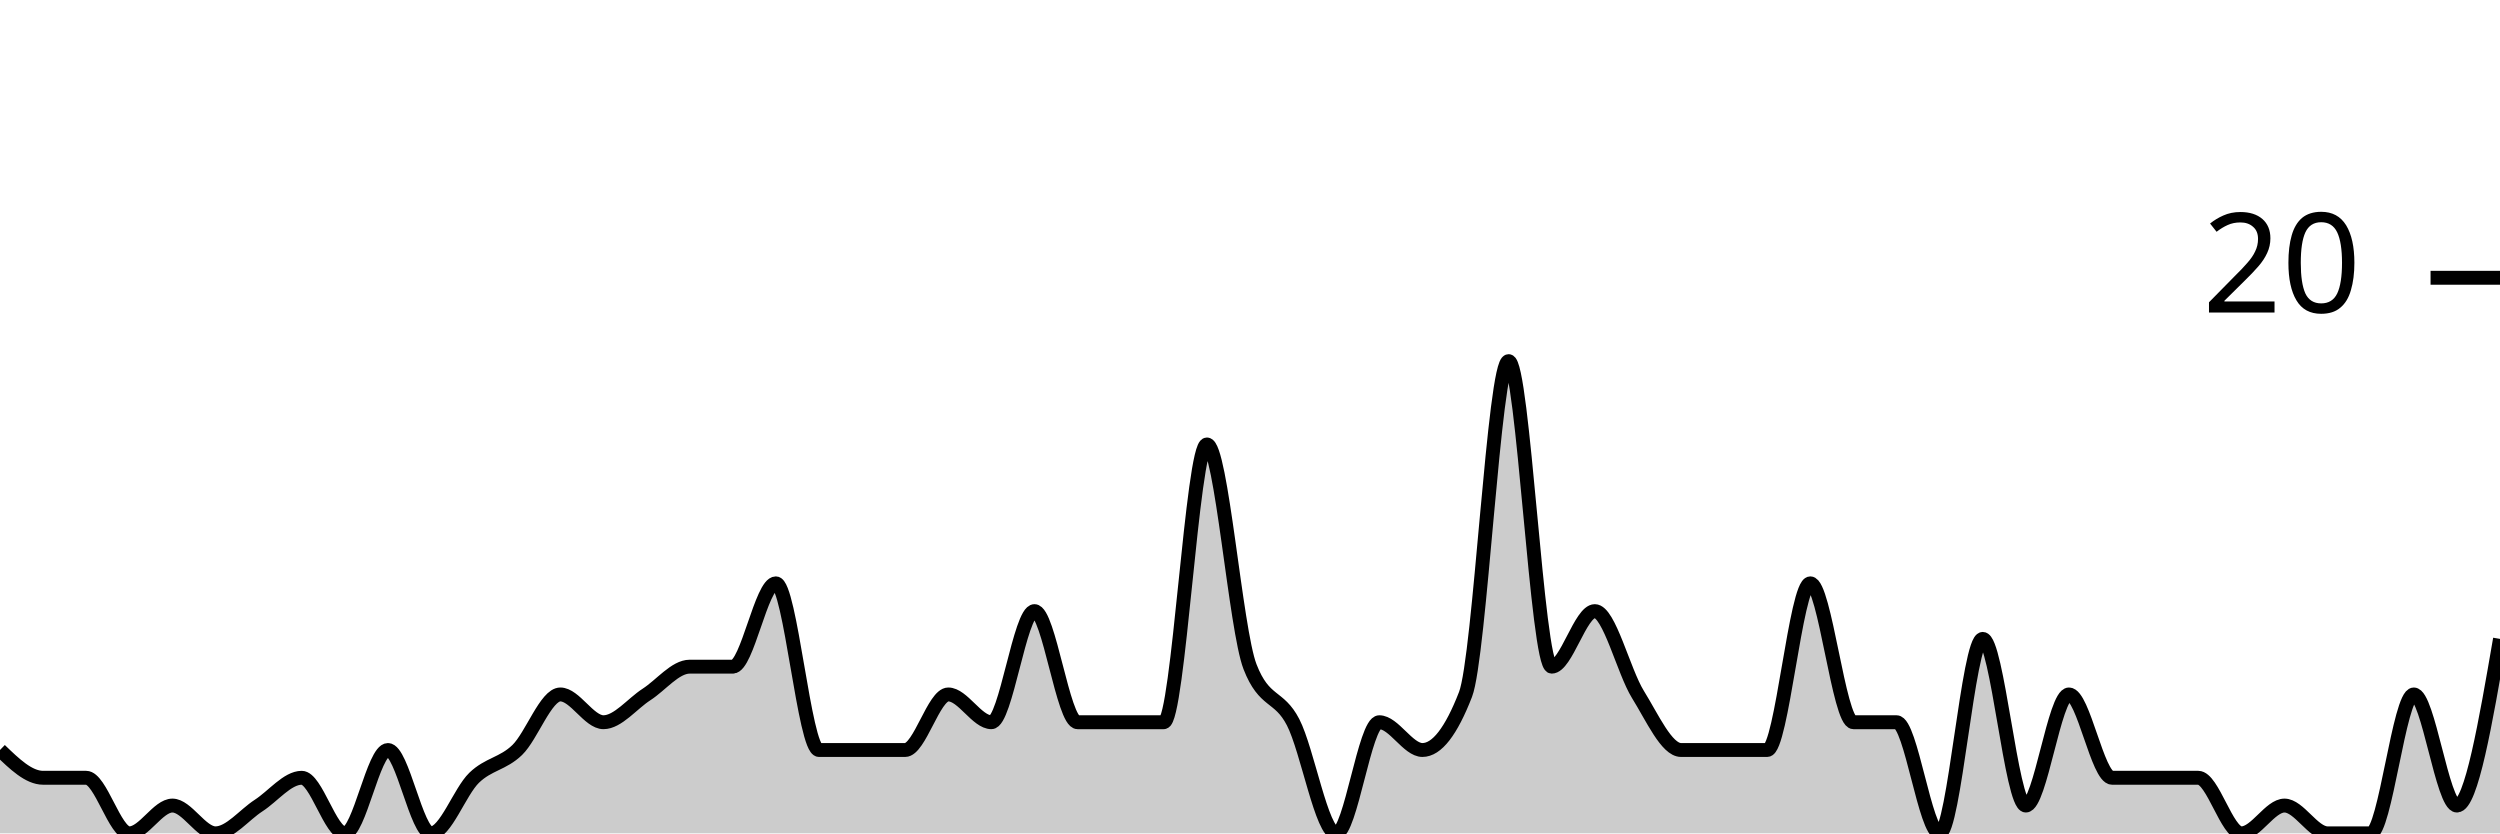
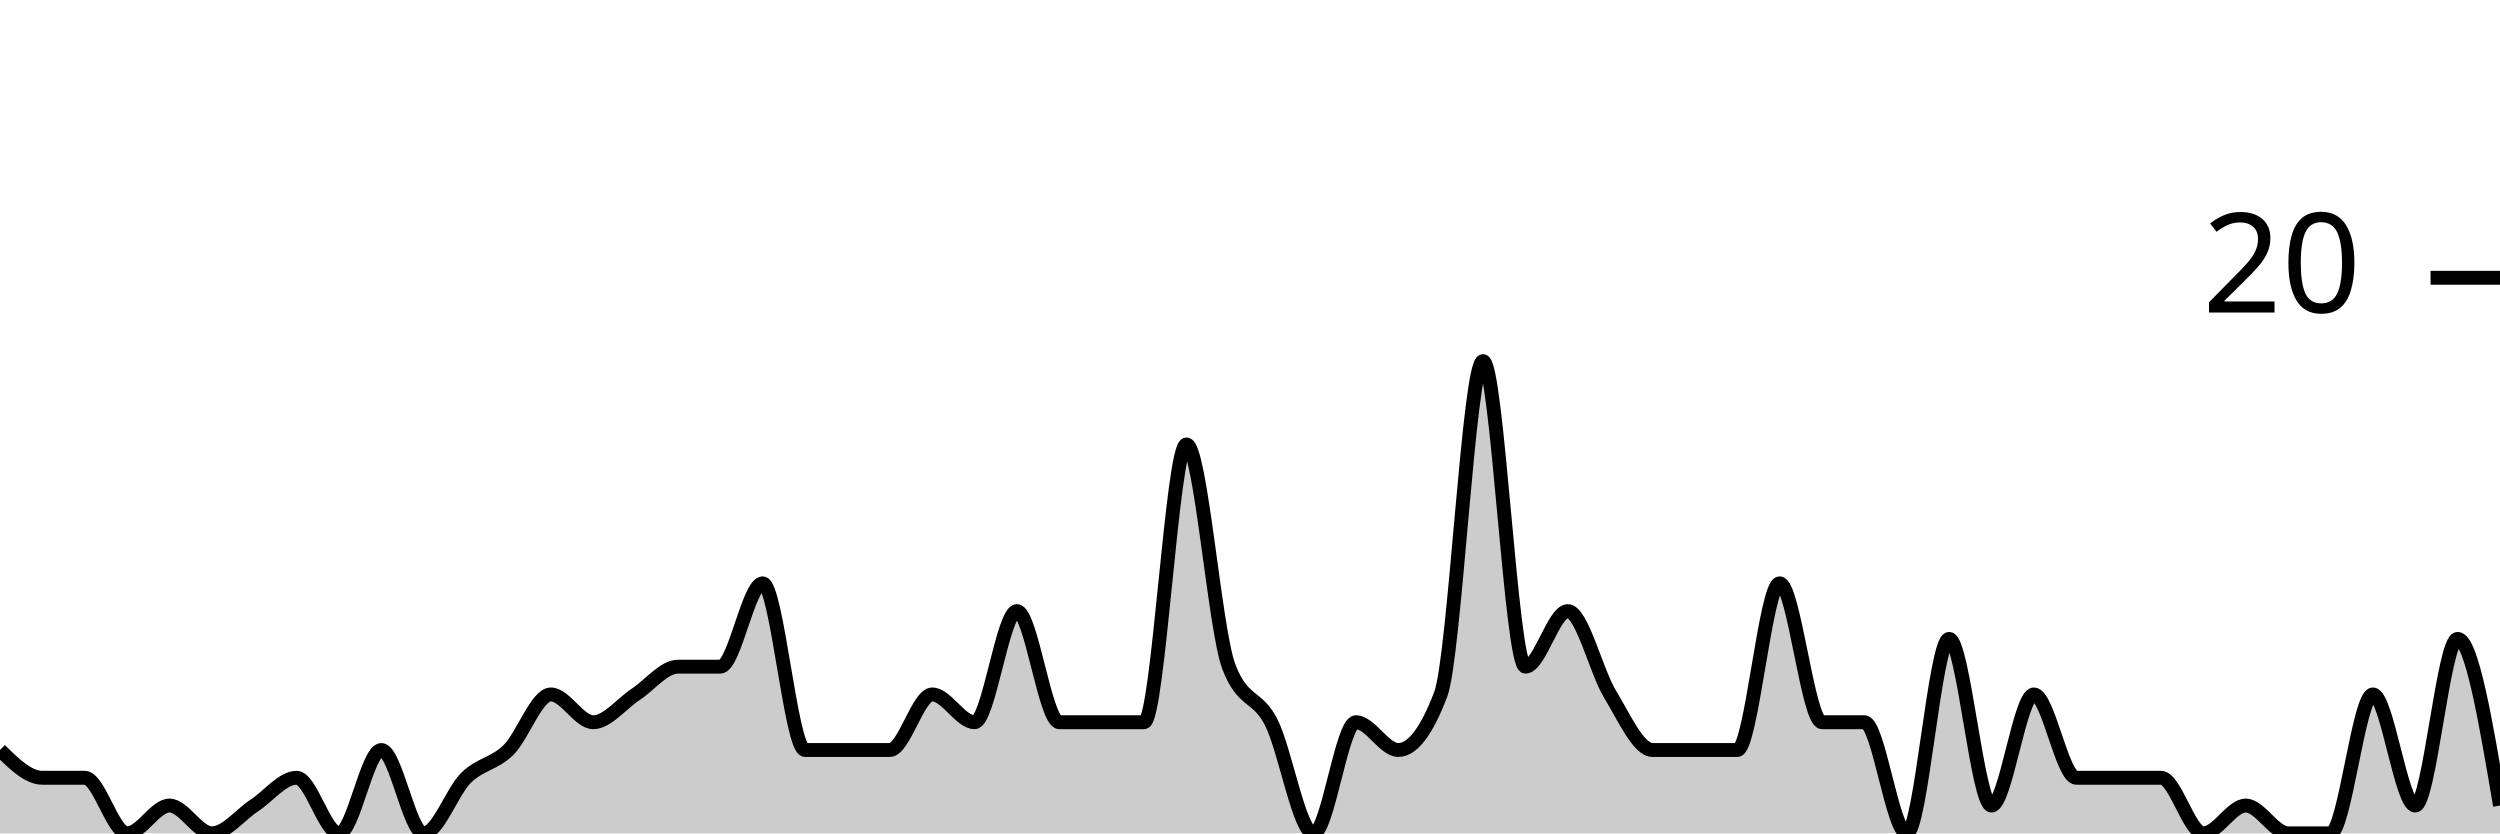
<svg xmlns="http://www.w3.org/2000/svg" viewBox="0 0 180 60">
  <g transform="translate(0,20)">
-     <path class="area" fill="rgba(0, 0, 0, 0.2)" d="M0,34C1.034,35,2.069,36,3.103,36C4.138,36,5.172,36,6.207,36C7.241,36,8.276,40,9.31,40C10.345,40,11.379,38,12.414,38C13.448,38,14.483,40,15.517,40C16.552,40,17.586,38.667,18.621,38C19.655,37.333,20.69,36,21.724,36C22.759,36,23.793,40,24.828,40C25.862,40,26.897,34,27.931,34C28.966,34,30,40,31.034,40C32.069,40,33.103,37,34.138,36C35.172,35,36.207,35,37.241,34C38.276,33,39.31,30,40.345,30C41.379,30,42.414,32,43.448,32C44.483,32,45.517,30.667,46.552,30C47.586,29.333,48.621,28,49.655,28C50.69,28,51.724,28,52.759,28C53.793,28,54.828,22,55.862,22C56.897,22,57.931,34,58.966,34C60,34,61.034,34,62.069,34C63.103,34,64.138,34,65.172,34C66.207,34,67.241,30,68.276,30C69.31,30,70.345,32,71.379,32C72.414,32,73.448,24,74.483,24C75.517,24,76.552,32,77.586,32C78.621,32,79.655,32,80.69,32C81.724,32,82.759,32,83.793,32C84.828,32,85.862,12,86.897,12C87.931,12,88.966,25.333,90,28C91.034,30.667,92.069,30,93.103,32C94.138,34,95.172,40,96.207,40C97.241,40,98.276,32,99.31,32C100.345,32,101.379,34,102.414,34C103.448,34,104.483,32.667,105.517,30C106.552,27.333,107.586,6,108.621,6C109.655,6,110.69,28,111.724,28C112.759,28,113.793,24,114.828,24C115.862,24,116.897,28.333,117.931,30C118.966,31.667,120,34,121.034,34C122.069,34,123.103,34,124.138,34C125.172,34,126.207,34,127.241,34C128.276,34,129.31,22,130.345,22C131.379,22,132.414,32,133.448,32C134.483,32,135.517,32,136.552,32C137.586,32,138.621,40,139.655,40C140.69,40,141.724,26,142.759,26C143.793,26,144.828,38,145.862,38C146.897,38,147.931,30,148.966,30C150,30,151.034,36,152.069,36C153.103,36,154.138,36,155.172,36C156.207,36,157.241,36,158.276,36C159.31,36,160.345,40,161.379,40C162.414,40,163.448,38,164.483,38C165.517,38,166.552,40,167.586,40C168.621,40,169.655,40,170.69,40C171.724,40,172.759,30,173.793,30C174.828,30,175.862,38,176.897,38C177.931,38,178.966,32,180,26L180,40C178.966,40,177.931,40,176.897,40C175.862,40,174.828,40,173.793,40C172.759,40,171.724,40,170.69,40C169.655,40,168.621,40,167.586,40C166.552,40,165.517,40,164.483,40C163.448,40,162.414,40,161.379,40C160.345,40,159.31,40,158.276,40C157.241,40,156.207,40,155.172,40C154.138,40,153.103,40,152.069,40C151.034,40,150,40,148.966,40C147.931,40,146.897,40,145.862,40C144.828,40,143.793,40,142.759,40C141.724,40,140.69,40,139.655,40C138.621,40,137.586,40,136.552,40C135.517,40,134.483,40,133.448,40C132.414,40,131.379,40,130.345,40C129.31,40,128.276,40,127.241,40C126.207,40,125.172,40,124.138,40C123.103,40,122.069,40,121.034,40C120,40,118.966,40,117.931,40C116.897,40,115.862,40,114.828,40C113.793,40,112.759,40,111.724,40C110.69,40,109.655,40,108.621,40C107.586,40,106.552,40,105.517,40C104.483,40,103.448,40,102.414,40C101.379,40,100.345,40,99.31,40C98.276,40,97.241,40,96.207,40C95.172,40,94.138,40,93.103,40C92.069,40,91.034,40,90,40C88.966,40,87.931,40,86.897,40C85.862,40,84.828,40,83.793,40C82.759,40,81.724,40,80.69,40C79.655,40,78.621,40,77.586,40C76.552,40,75.517,40,74.483,40C73.448,40,72.414,40,71.379,40C70.345,40,69.31,40,68.276,40C67.241,40,66.207,40,65.172,40C64.138,40,63.103,40,62.069,40C61.034,40,60,40,58.966,40C57.931,40,56.897,40,55.862,40C54.828,40,53.793,40,52.759,40C51.724,40,50.69,40,49.655,40C48.621,40,47.586,40,46.552,40C45.517,40,44.483,40,43.448,40C42.414,40,41.379,40,40.345,40C39.31,40,38.276,40,37.241,40C36.207,40,35.172,40,34.138,40C33.103,40,32.069,40,31.034,40C30,40,28.966,40,27.931,40C26.897,40,25.862,40,24.828,40C23.793,40,22.759,40,21.724,40C20.69,40,19.655,40,18.621,40C17.586,40,16.552,40,15.517,40C14.483,40,13.448,40,12.414,40C11.379,40,10.345,40,9.31,40C8.276,40,7.241,40,6.207,40C5.172,40,4.138,40,3.103,40C2.069,40,1.034,40,0,40Z" />
-     <path class="line" stroke="black" fill="none" d="M0,34C1.034,35,2.069,36,3.103,36C4.138,36,5.172,36,6.207,36C7.241,36,8.276,40,9.31,40C10.345,40,11.379,38,12.414,38C13.448,38,14.483,40,15.517,40C16.552,40,17.586,38.667,18.621,38C19.655,37.333,20.69,36,21.724,36C22.759,36,23.793,40,24.828,40C25.862,40,26.897,34,27.931,34C28.966,34,30,40,31.034,40C32.069,40,33.103,37,34.138,36C35.172,35,36.207,35,37.241,34C38.276,33,39.31,30,40.345,30C41.379,30,42.414,32,43.448,32C44.483,32,45.517,30.667,46.552,30C47.586,29.333,48.621,28,49.655,28C50.69,28,51.724,28,52.759,28C53.793,28,54.828,22,55.862,22C56.897,22,57.931,34,58.966,34C60,34,61.034,34,62.069,34C63.103,34,64.138,34,65.172,34C66.207,34,67.241,30,68.276,30C69.31,30,70.345,32,71.379,32C72.414,32,73.448,24,74.483,24C75.517,24,76.552,32,77.586,32C78.621,32,79.655,32,80.69,32C81.724,32,82.759,32,83.793,32C84.828,32,85.862,12,86.897,12C87.931,12,88.966,25.333,90,28C91.034,30.667,92.069,30,93.103,32C94.138,34,95.172,40,96.207,40C97.241,40,98.276,32,99.31,32C100.345,32,101.379,34,102.414,34C103.448,34,104.483,32.667,105.517,30C106.552,27.333,107.586,6,108.621,6C109.655,6,110.69,28,111.724,28C112.759,28,113.793,24,114.828,24C115.862,24,116.897,28.333,117.931,30C118.966,31.667,120,34,121.034,34C122.069,34,123.103,34,124.138,34C125.172,34,126.207,34,127.241,34C128.276,34,129.31,22,130.345,22C131.379,22,132.414,32,133.448,32C134.483,32,135.517,32,136.552,32C137.586,32,138.621,40,139.655,40C140.69,40,141.724,26,142.759,26C143.793,26,144.828,38,145.862,38C146.897,38,147.931,30,148.966,30C150,30,151.034,36,152.069,36C153.103,36,154.138,36,155.172,36C156.207,36,157.241,36,158.276,36C159.31,36,160.345,40,161.379,40C162.414,40,163.448,38,164.483,38C165.517,38,166.552,40,167.586,40C168.621,40,169.655,40,170.69,40C171.724,40,172.759,30,173.793,30C174.828,30,175.862,38,176.897,38C177.931,38,178.966,32,180,26" />
+     <path class="area" fill="rgba(0, 0, 0, 0.2)" d="M0,34C1.017,35,2.034,36,3.051,36C4.068,36,5.085,36,6.102,36C7.119,36,8.136,40,9.153,40C10.169,40,11.186,38,12.203,38C13.22,38,14.237,40,15.254,40C16.271,40,17.288,38.667,18.305,38C19.322,37.333,20.339,36,21.356,36C22.373,36,23.39,40,24.407,40C25.424,40,26.441,34,27.458,34C28.475,34,29.492,40,30.508,40C31.525,40,32.542,37,33.559,36C34.576,35,35.593,35,36.61,34C37.627,33,38.644,30,39.661,30C40.678,30,41.695,32,42.712,32C43.729,32,44.746,30.667,45.763,30C46.78,29.333,47.797,28,48.814,28C49.831,28,50.847,28,51.864,28C52.881,28,53.898,22,54.915,22C55.932,22,56.949,34,57.966,34C58.983,34,60,34,61.017,34C62.034,34,63.051,34,64.068,34C65.085,34,66.102,30,67.119,30C68.136,30,69.153,32,70.169,32C71.186,32,72.203,24,73.22,24C74.237,24,75.254,32,76.271,32C77.288,32,78.305,32,79.322,32C80.339,32,81.356,32,82.373,32C83.39,32,84.407,12,85.424,12C86.441,12,87.458,25.333,88.475,28C89.492,30.667,90.508,30,91.525,32C92.542,34,93.559,40,94.576,40C95.593,40,96.61,32,97.627,32C98.644,32,99.661,34,100.678,34C101.695,34,102.712,32.667,103.729,30C104.746,27.333,105.763,6,106.78,6C107.797,6,108.814,28,109.831,28C110.847,28,111.864,24,112.881,24C113.898,24,114.915,28.333,115.932,30C116.949,31.667,117.966,34,118.983,34C120,34,121.017,34,122.034,34C123.051,34,124.068,34,125.085,34C126.102,34,127.119,22,128.136,22C129.153,22,130.169,32,131.186,32C132.203,32,133.22,32,134.237,32C135.254,32,136.271,40,137.288,40C138.305,40,139.322,26,140.339,26C141.356,26,142.373,38,143.39,38C144.407,38,145.424,30,146.441,30C147.458,30,148.475,36,149.492,36C150.508,36,151.525,36,152.542,36C153.559,36,154.576,36,155.593,36C156.61,36,157.627,40,158.644,40C159.661,40,160.678,38,161.695,38C162.712,38,163.729,40,164.746,40C165.763,40,166.78,40,167.797,40C168.814,40,169.831,30,170.847,30C171.864,30,172.881,38,173.898,38C174.915,38,175.932,26,176.949,26C177.966,26,178.983,32,180,38L180,40C178.983,40,177.966,40,176.949,40C175.932,40,174.915,40,173.898,40C172.881,40,171.864,40,170.847,40C169.831,40,168.814,40,167.797,40C166.78,40,165.763,40,164.746,40C163.729,40,162.712,40,161.695,40C160.678,40,159.661,40,158.644,40C157.627,40,156.61,40,155.593,40C154.576,40,153.559,40,152.542,40C151.525,40,150.508,40,149.492,40C148.475,40,147.458,40,146.441,40C145.424,40,144.407,40,143.39,40C142.373,40,141.356,40,140.339,40C139.322,40,138.305,40,137.288,40C136.271,40,135.254,40,134.237,40C133.22,40,132.203,40,131.186,40C130.169,40,129.153,40,128.136,40C127.119,40,126.102,40,125.085,40C124.068,40,123.051,40,122.034,40C121.017,40,120,40,118.983,40C117.966,40,116.949,40,115.932,40C114.915,40,113.898,40,112.881,40C111.864,40,110.847,40,109.831,40C108.814,40,107.797,40,106.78,40C105.763,40,104.746,40,103.729,40C102.712,40,101.695,40,100.678,40C99.661,40,98.644,40,97.627,40C96.61,40,95.593,40,94.576,40C93.559,40,92.542,40,91.525,40C90.508,40,89.492,40,88.475,40C87.458,40,86.441,40,85.424,40C84.407,40,83.39,40,82.373,40C81.356,40,80.339,40,79.322,40C78.305,40,77.288,40,76.271,40C75.254,40,74.237,40,73.22,40C72.203,40,71.186,40,70.169,40C69.153,40,68.136,40,67.119,40C66.102,40,65.085,40,64.068,40C63.051,40,62.034,40,61.017,40C60,40,58.983,40,57.966,40C56.949,40,55.932,40,54.915,40C53.898,40,52.881,40,51.864,40C50.847,40,49.831,40,48.814,40C47.797,40,46.78,40,45.763,40C44.746,40,43.729,40,42.712,40C41.695,40,40.678,40,39.661,40C38.644,40,37.627,40,36.61,40C35.593,40,34.576,40,33.559,40C32.542,40,31.525,40,30.508,40C29.492,40,28.475,40,27.458,40C26.441,40,25.424,40,24.407,40C23.39,40,22.373,40,21.356,40C20.339,40,19.322,40,18.305,40C17.288,40,16.271,40,15.254,40C14.237,40,13.22,40,12.203,40C11.186,40,10.169,40,9.153,40C8.136,40,7.119,40,6.102,40C5.085,40,4.068,40,3.051,40C2.034,40,1.017,40,0,40Z" />
+     <path class="line" stroke="black" fill="none" d="M0,34C1.017,35,2.034,36,3.051,36C4.068,36,5.085,36,6.102,36C7.119,36,8.136,40,9.153,40C10.169,40,11.186,38,12.203,38C13.22,38,14.237,40,15.254,40C16.271,40,17.288,38.667,18.305,38C19.322,37.333,20.339,36,21.356,36C22.373,36,23.39,40,24.407,40C25.424,40,26.441,34,27.458,34C28.475,34,29.492,40,30.508,40C31.525,40,32.542,37,33.559,36C34.576,35,35.593,35,36.61,34C37.627,33,38.644,30,39.661,30C40.678,30,41.695,32,42.712,32C43.729,32,44.746,30.667,45.763,30C46.78,29.333,47.797,28,48.814,28C49.831,28,50.847,28,51.864,28C52.881,28,53.898,22,54.915,22C55.932,22,56.949,34,57.966,34C58.983,34,60,34,61.017,34C62.034,34,63.051,34,64.068,34C65.085,34,66.102,30,67.119,30C68.136,30,69.153,32,70.169,32C71.186,32,72.203,24,73.22,24C74.237,24,75.254,32,76.271,32C77.288,32,78.305,32,79.322,32C80.339,32,81.356,32,82.373,32C83.39,32,84.407,12,85.424,12C86.441,12,87.458,25.333,88.475,28C89.492,30.667,90.508,30,91.525,32C92.542,34,93.559,40,94.576,40C95.593,40,96.61,32,97.627,32C98.644,32,99.661,34,100.678,34C101.695,34,102.712,32.667,103.729,30C104.746,27.333,105.763,6,106.78,6C107.797,6,108.814,28,109.831,28C110.847,28,111.864,24,112.881,24C113.898,24,114.915,28.333,115.932,30C116.949,31.667,117.966,34,118.983,34C120,34,121.017,34,122.034,34C123.051,34,124.068,34,125.085,34C126.102,34,127.119,22,128.136,22C129.153,22,130.169,32,131.186,32C132.203,32,133.22,32,134.237,32C135.254,32,136.271,40,137.288,40C138.305,40,139.322,26,140.339,26C141.356,26,142.373,38,143.39,38C144.407,38,145.424,30,146.441,30C147.458,30,148.475,36,149.492,36C150.508,36,151.525,36,152.542,36C153.559,36,154.576,36,155.593,36C156.61,36,157.627,40,158.644,40C159.661,40,160.678,38,161.695,38C162.712,38,163.729,40,164.746,40C165.763,40,166.78,40,167.797,40C168.814,40,169.831,30,170.847,30C171.864,30,172.881,38,173.898,38C174.915,38,175.932,26,176.949,26C177.966,26,178.983,32,180,38" />
    <path class="axis-ceiling" stroke-width="1" stroke="black" fill="none" d="M175,0L180,0" />
    <text class="axis-ceiling-label" font-family="sans-serif" text-anchor="end" font-size="10px" x="170" y="2.5">20</text>
  </g>
</svg>
